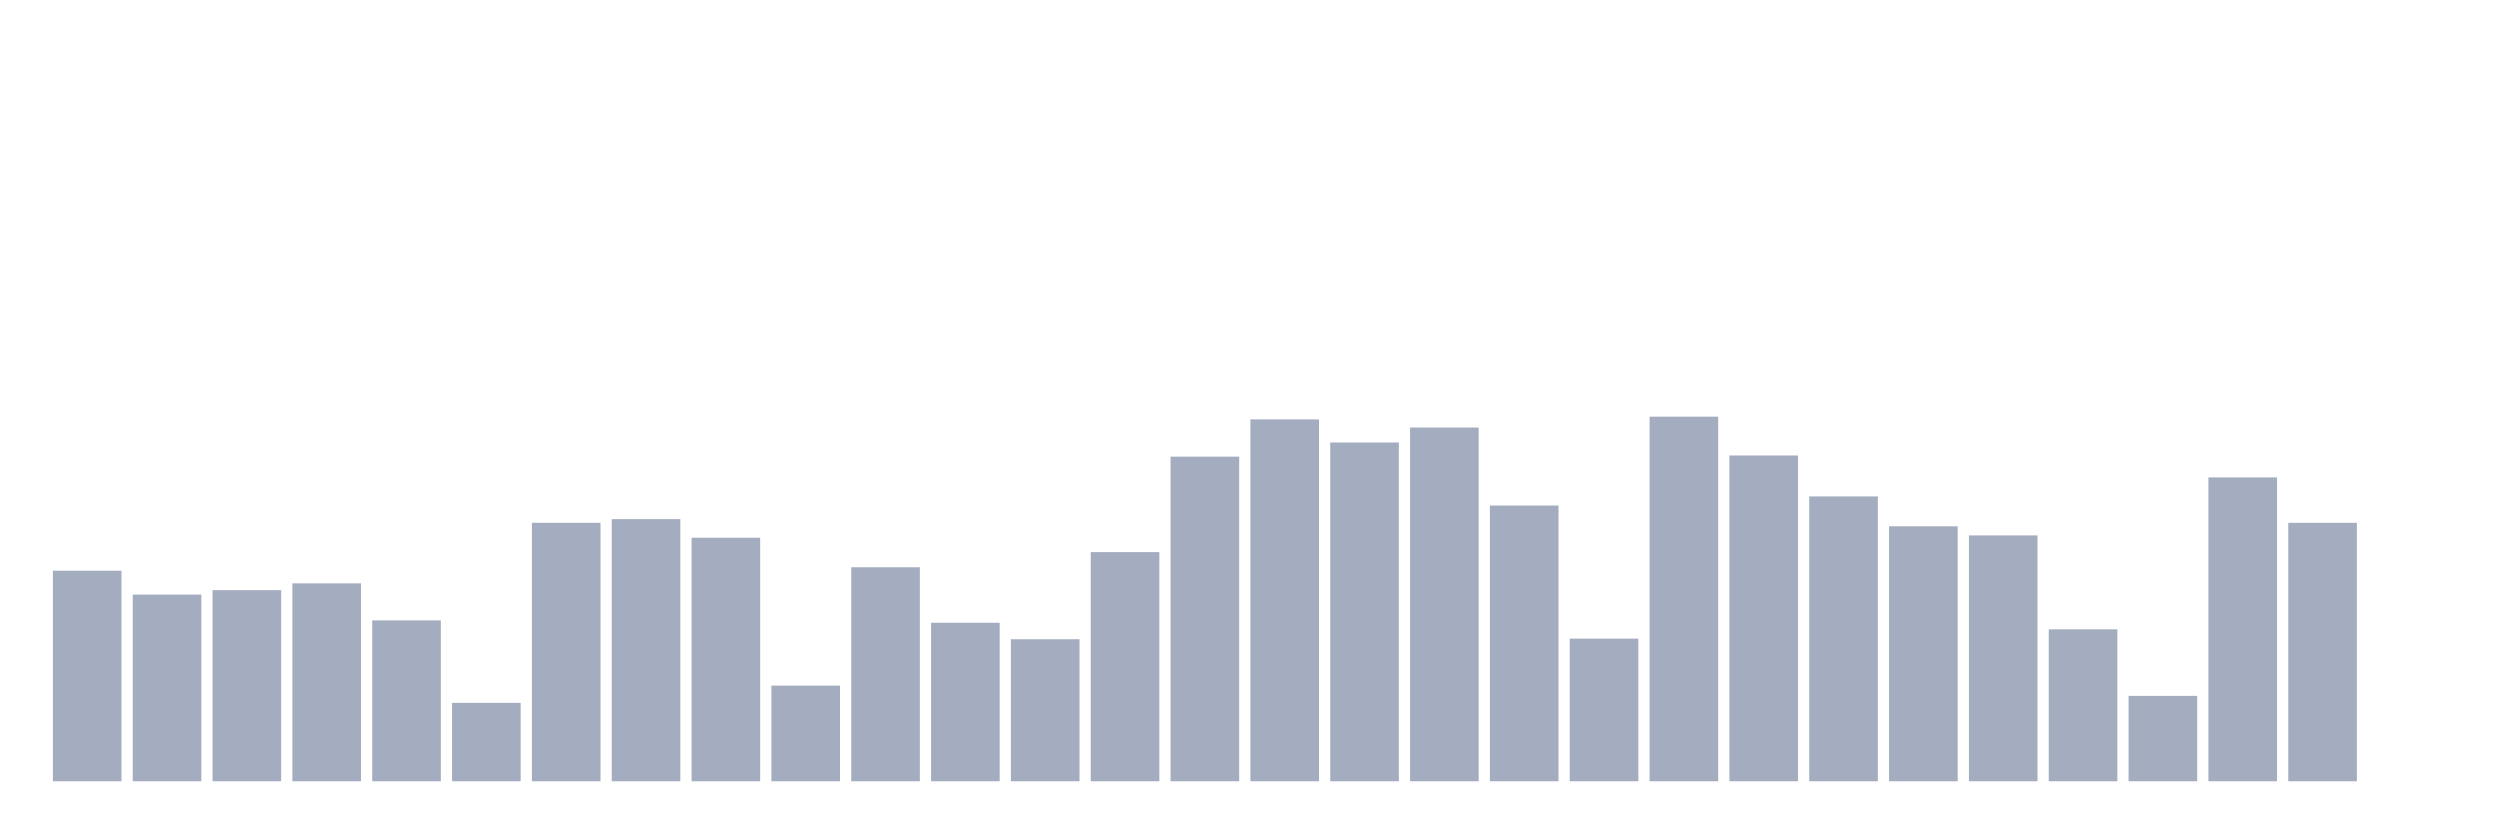
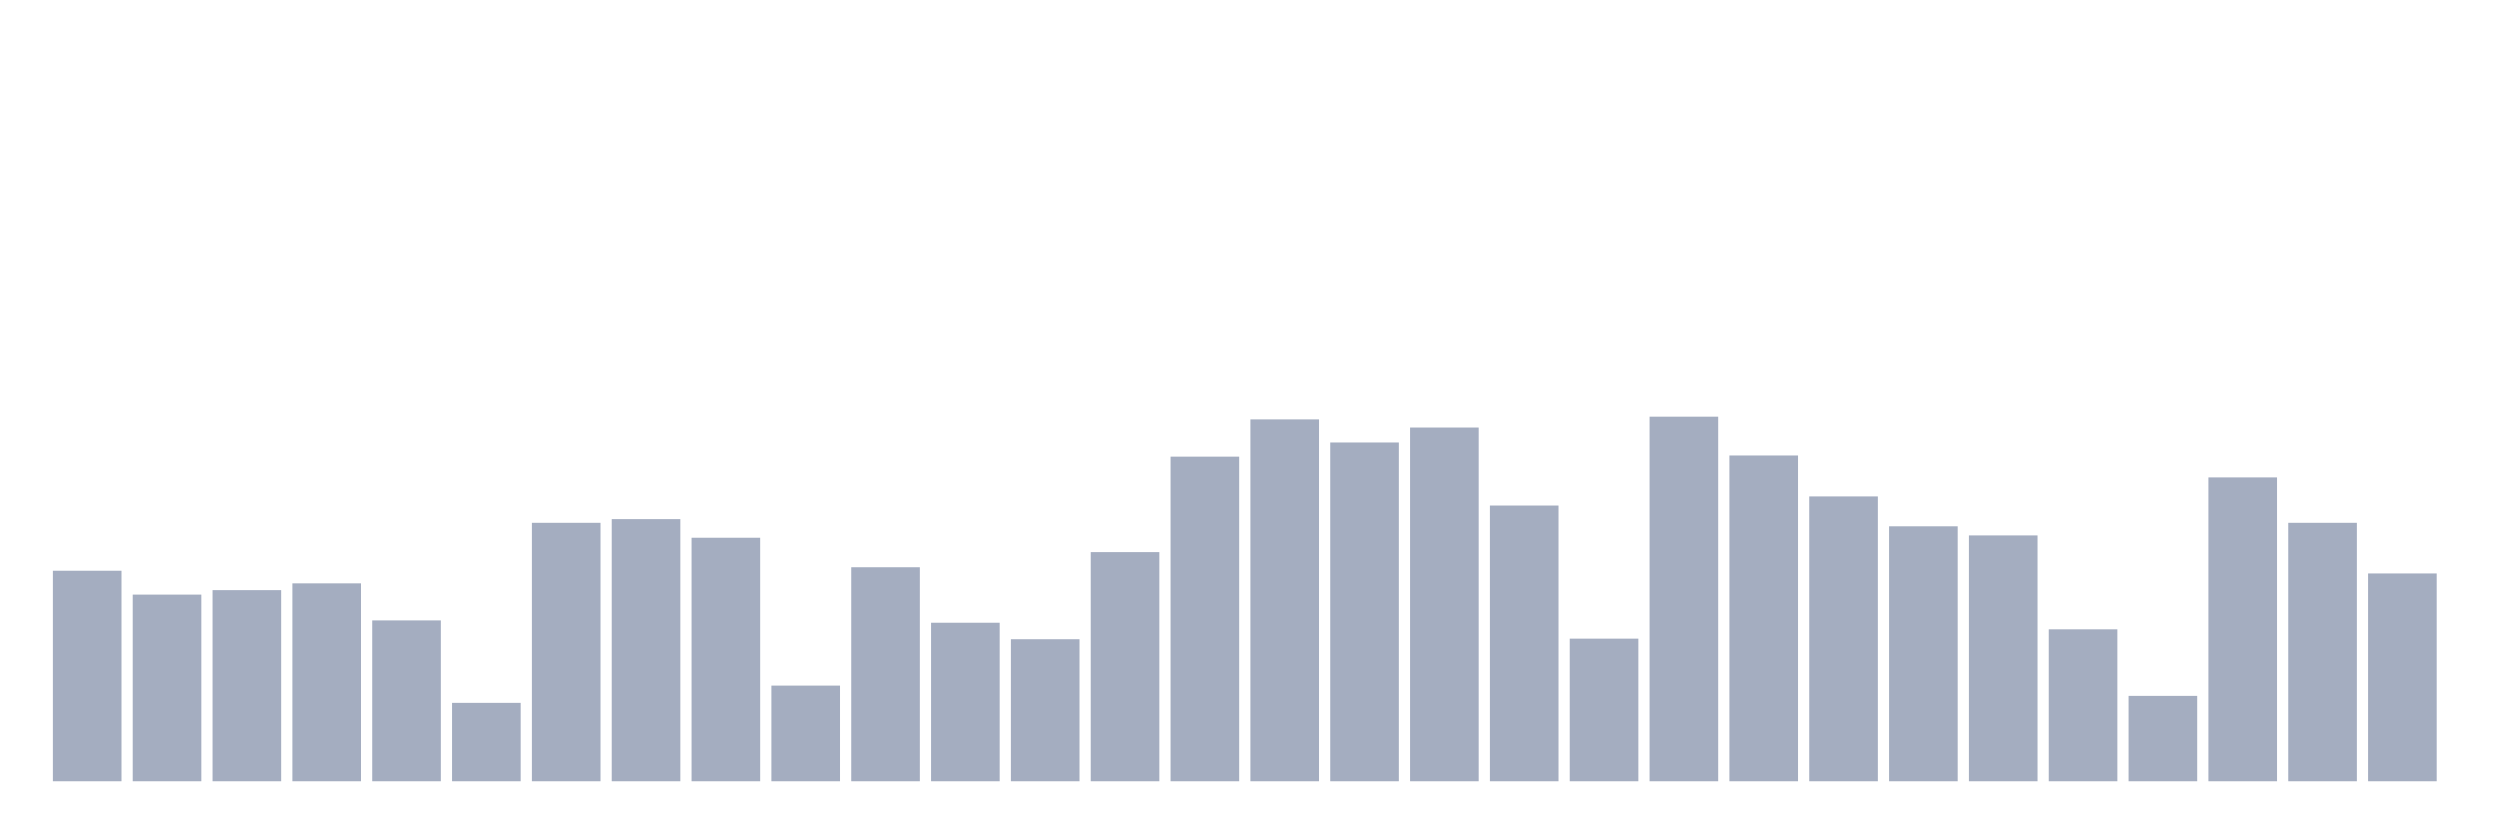
<svg xmlns="http://www.w3.org/2000/svg" viewBox="0 0 480 160">
  <g transform="translate(10,10)">
    <rect class="bar" x="0.153" width="13.175" y="99.58" height="40.42" fill="rgb(164,173,192)" />
    <rect class="bar" x="15.482" width="13.175" y="104.162" height="35.838" fill="rgb(164,173,192)" />
    <rect class="bar" x="30.81" width="13.175" y="103.305" height="36.695" fill="rgb(164,173,192)" />
    <rect class="bar" x="46.138" width="13.175" y="102.001" height="37.999" fill="rgb(164,173,192)" />
    <rect class="bar" x="61.466" width="13.175" y="109.117" height="30.883" fill="rgb(164,173,192)" />
    <rect class="bar" x="76.794" width="13.175" y="124.949" height="15.051" fill="rgb(164,173,192)" />
    <rect class="bar" x="92.123" width="13.175" y="90.378" height="49.622" fill="rgb(164,173,192)" />
    <rect class="bar" x="107.451" width="13.175" y="89.67" height="50.33" fill="rgb(164,173,192)" />
    <rect class="bar" x="122.779" width="13.175" y="93.246" height="46.754" fill="rgb(164,173,192)" />
    <rect class="bar" x="138.107" width="13.175" y="121.634" height="18.366" fill="rgb(164,173,192)" />
    <rect class="bar" x="153.436" width="13.175" y="98.909" height="41.091" fill="rgb(164,173,192)" />
    <rect class="bar" x="168.764" width="13.175" y="109.564" height="30.436" fill="rgb(164,173,192)" />
    <rect class="bar" x="184.092" width="13.175" y="112.73" height="27.27" fill="rgb(164,173,192)" />
    <rect class="bar" x="199.42" width="13.175" y="96.003" height="43.997" fill="rgb(164,173,192)" />
    <rect class="bar" x="214.748" width="13.175" y="77.674" height="62.326" fill="rgb(164,173,192)" />
    <rect class="bar" x="230.077" width="13.175" y="70.522" height="69.478" fill="rgb(164,173,192)" />
    <rect class="bar" x="245.405" width="13.175" y="74.955" height="65.045" fill="rgb(164,173,192)" />
    <rect class="bar" x="260.733" width="13.175" y="72.086" height="67.914" fill="rgb(164,173,192)" />
    <rect class="bar" x="276.061" width="13.175" y="87.062" height="52.938" fill="rgb(164,173,192)" />
    <rect class="bar" x="291.39" width="13.175" y="112.618" height="27.382" fill="rgb(164,173,192)" />
    <rect class="bar" x="306.718" width="13.175" y="70" height="70" fill="rgb(164,173,192)" />
    <rect class="bar" x="322.046" width="13.175" y="77.451" height="62.549" fill="rgb(164,173,192)" />
    <rect class="bar" x="337.374" width="13.175" y="85.311" height="54.689" fill="rgb(164,173,192)" />
    <rect class="bar" x="352.702" width="13.175" y="91.048" height="48.952" fill="rgb(164,173,192)" />
    <rect class="bar" x="368.031" width="13.175" y="92.799" height="47.201" fill="rgb(164,173,192)" />
    <rect class="bar" x="383.359" width="13.175" y="110.83" height="29.17" fill="rgb(164,173,192)" />
    <rect class="bar" x="398.687" width="13.175" y="123.608" height="16.392" fill="rgb(164,173,192)" />
    <rect class="bar" x="414.015" width="13.175" y="81.66" height="58.34" fill="rgb(164,173,192)" />
    <rect class="bar" x="429.344" width="13.175" y="90.378" height="49.622" fill="rgb(164,173,192)" />
-     <rect class="bar" x="444.672" width="13.175" y="140" height="0" fill="rgb(164,173,192)" />
+     <rect class="bar" x="444.672" width="13.175" y="100.101" height="39.899" fill="rgb(164,173,192)" />
  </g>
</svg>
